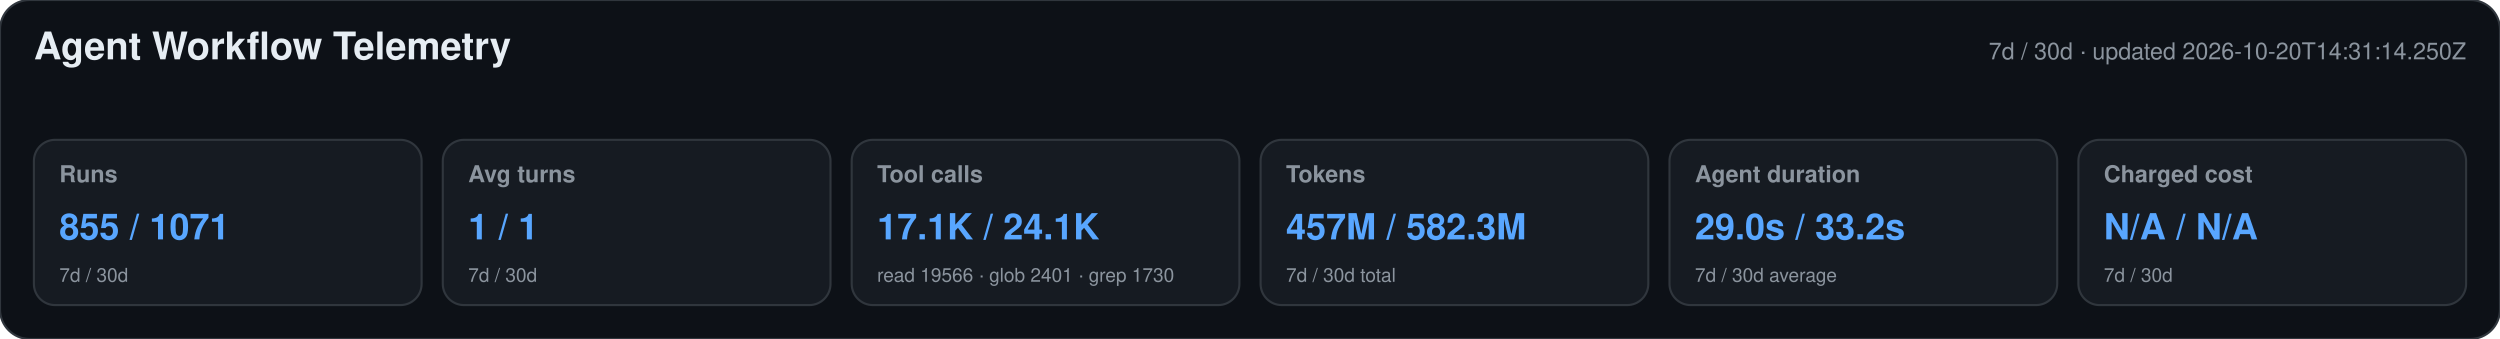
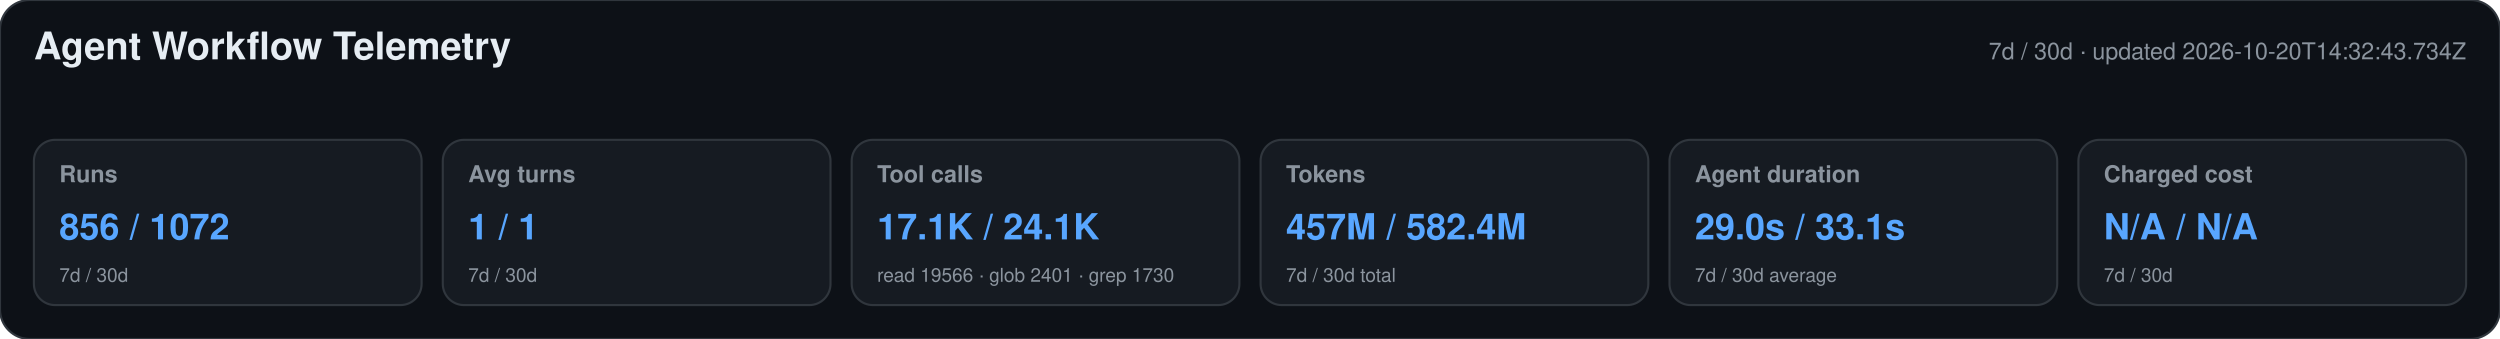
<svg xmlns="http://www.w3.org/2000/svg" width="1180" height="160" viewBox="0 0 1180 160" role="img" aria-labelledby="title desc">
  <style>text{font-family:-apple-system,BlinkMacSystemFont,"Segoe UI",Helvetica,Arial,sans-serif}.heading{font-size:18px;font-weight:650;fill:#e6edf3}.meta,.label,.secondary{fill:#8b949e}.meta,.label{font-size:11px}.label{font-weight:600}.primary{font-size:17px;font-weight:700;fill:#58a6ff}.secondary{font-size:9px}</style>
  <rect width="1180" height="160" rx="14" fill="#0d1117" stroke="#30363d" />
  <text x="16" y="28" class="heading">Agent Workflow Telemetry</text>
-   <text x="1164" y="28" text-anchor="end" class="meta">7d / 30d · updated 2026-10-20T14:31:14.250Z</text>
+   <text x="1164" y="28" text-anchor="end" class="meta">7d / 30d · updated 2026-10-20T14:32:43.734Z</text>
  <g>
    <rect x="16" y="66" width="183" height="78" rx="10" fill="#161b22" stroke="#30363d" />
    <text x="28" y="86" class="label">Runs</text>
-     <text x="28" y="113" class="primary">855 / 1071</text>
+     <text x="28" y="113" class="primary">856 / 1072</text>
    <text x="28" y="133" class="secondary">7d / 30d</text>
  </g>
  <g>
    <rect x="209" y="66" width="183" height="78" rx="10" fill="#161b22" stroke="#30363d" />
    <text x="221" y="86" class="label">Avg turns</text>
    <text x="221" y="113" class="primary">1 / 1</text>
    <text x="221" y="133" class="secondary">7d / 30d</text>
  </g>
  <g>
    <rect x="402" y="66" width="183" height="78" rx="10" fill="#161b22" stroke="#30363d" />
    <text x="414" y="86" class="label">Tool calls</text>
    <text x="414" y="113" class="primary">17.1K / 24.1K</text>
    <text x="414" y="133" class="secondary">read 19566 · glob 2401 · grep 1730</text>
  </g>
  <g>
    <rect x="595" y="66" width="183" height="78" rx="10" fill="#161b22" stroke="#30363d" />
    <text x="607" y="86" class="label">Tokens</text>
-     <text x="607" y="113" class="primary">457M / 582.3M</text>
+     <text x="607" y="113" class="primary">457M / 582.4M</text>
    <text x="607" y="133" class="secondary">7d / 30d total</text>
  </g>
  <g>
    <rect x="788" y="66" width="183" height="78" rx="10" fill="#161b22" stroke="#30363d" />
    <text x="800" y="86" class="label">Agent duration</text>
-     <text x="800" y="113" class="primary">29.0s / 33.2s</text>
+     <text x="800" y="113" class="primary">29.0s / 33.1s</text>
    <text x="800" y="133" class="secondary">7d / 30d average</text>
  </g>
  <g>
    <rect x="981" y="66" width="183" height="78" rx="10" fill="#161b22" stroke="#30363d" />
    <text x="993" y="86" class="label">Charged cost</text>
    <text x="993" y="113" class="primary">N/A / N/A</text>
    <text x="993" y="133" class="secondary">7d / 30d</text>
  </g>
</svg>
